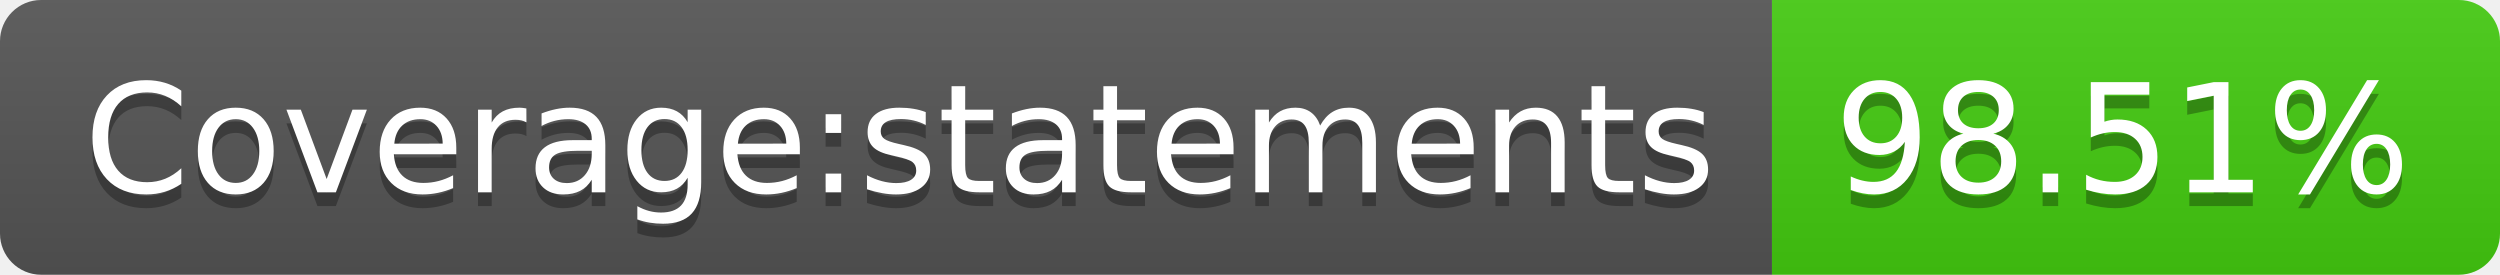
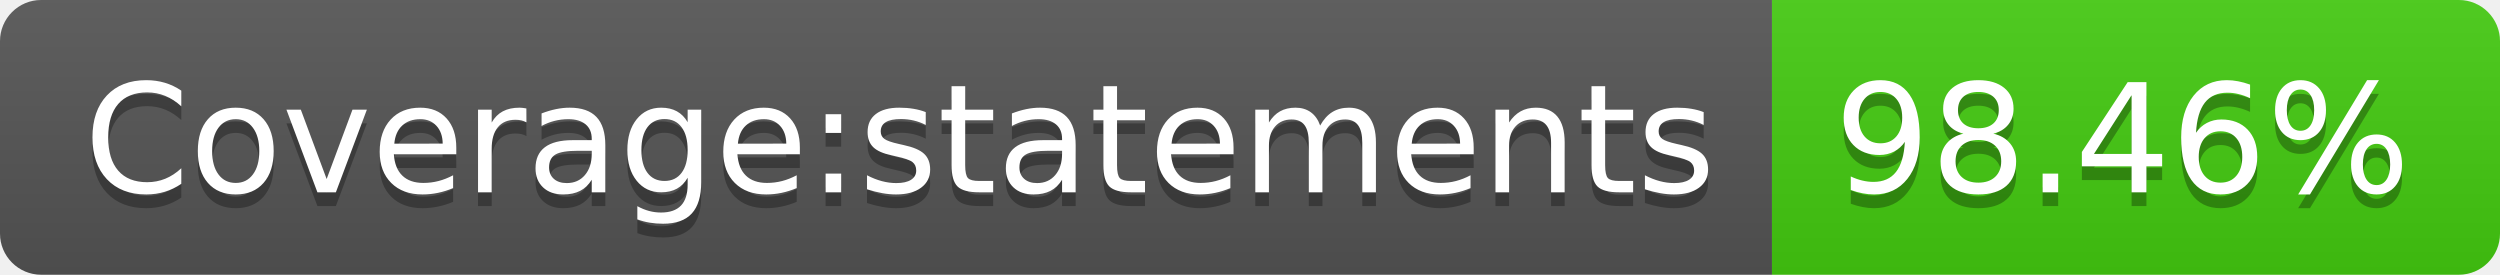
- <svg xmlns="http://www.w3.org/2000/svg" width="182" height="20" role="img" aria-label="Coverage:statements: 98.51%">
+ <svg xmlns="http://www.w3.org/2000/svg" width="182" height="20" role="img" aria-label="Coverage:statements: 98.46%">
  <linearGradient id="s" x2="0" y2="100%">
    <stop offset="0" stop-color="#bbb" stop-opacity=".1" />
    <stop offset="1" stop-opacity=".1" />
  </linearGradient>
  <clipPath id="r">
    <rect width="182" height="20" rx="3" fill="#fff" />
  </clipPath>
  <g clip-path="url(#r)">
    <rect width="129" height="20" fill="#555" />
    <rect x="129" width="53" height="20" fill="#4c1" />
    <rect width="182" height="20" fill="url(#s)" />
  </g>
  <g fill="#fff" text-anchor="middle" font-family="Verdana,Geneva,DejaVu Sans,sans-serif" text-rendering="geometricPrecision" font-size="110">
    <text aria-hidden="true" x="655" y="150" fill="#010101" fill-opacity=".3" transform="scale(.1)" textLength="1190">Coverage:statements</text>
    <text x="655" y="140" transform="scale(.1)" fill="#fff" textLength="1190">Coverage:statements</text>
-     <text aria-hidden="true" x="1545" y="150" fill="#010101" fill-opacity=".3" transform="scale(.1)" textLength="430">98.51%</text>
-     <text x="1545" y="140" transform="scale(.1)" fill="#fff" textLength="430">98.51%</text>
+     <text aria-hidden="true" x="1545" y="150" fill="#010101" fill-opacity=".3" transform="scale(.1)" textLength="430">98.46%</text>
+     <text x="1545" y="140" transform="scale(.1)" fill="#fff" textLength="430">98.46%</text>
  </g>
</svg>
